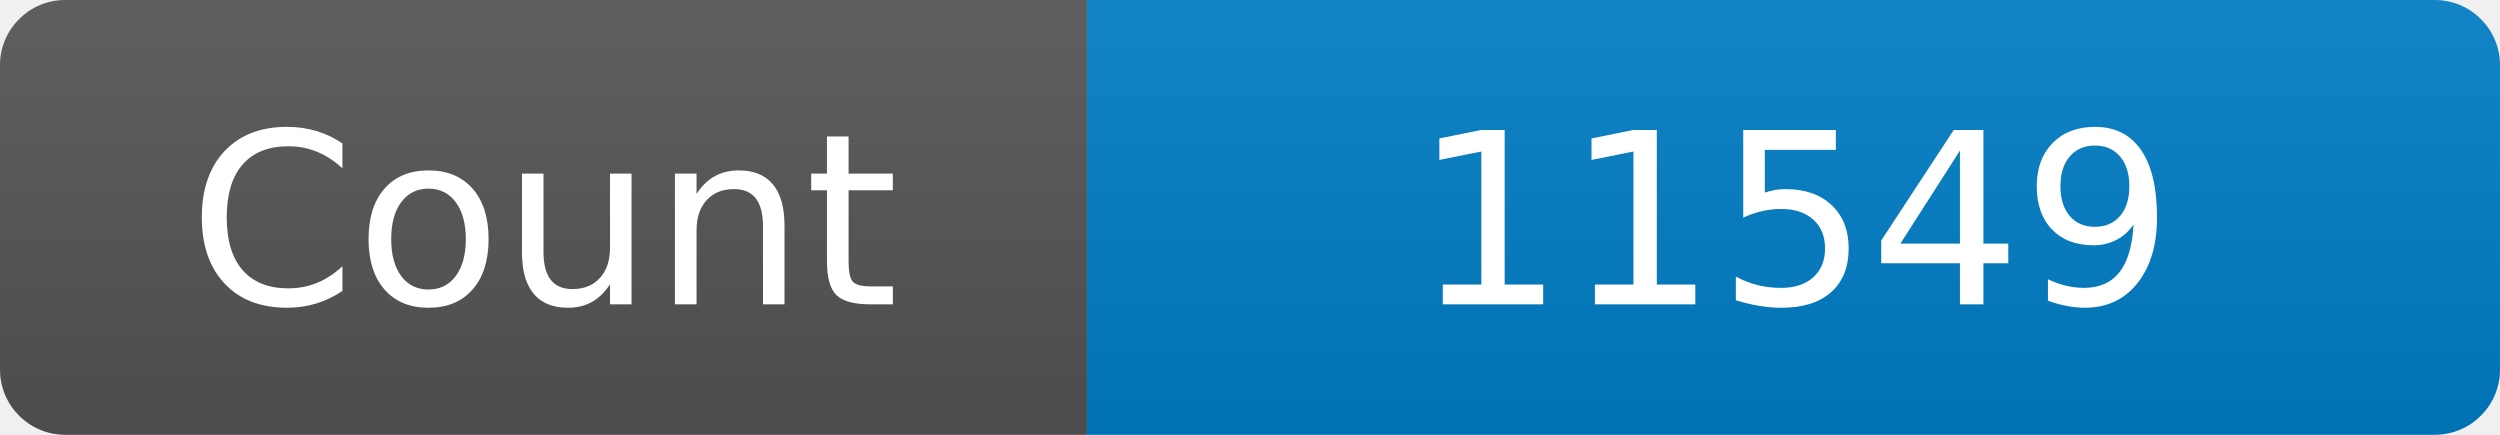
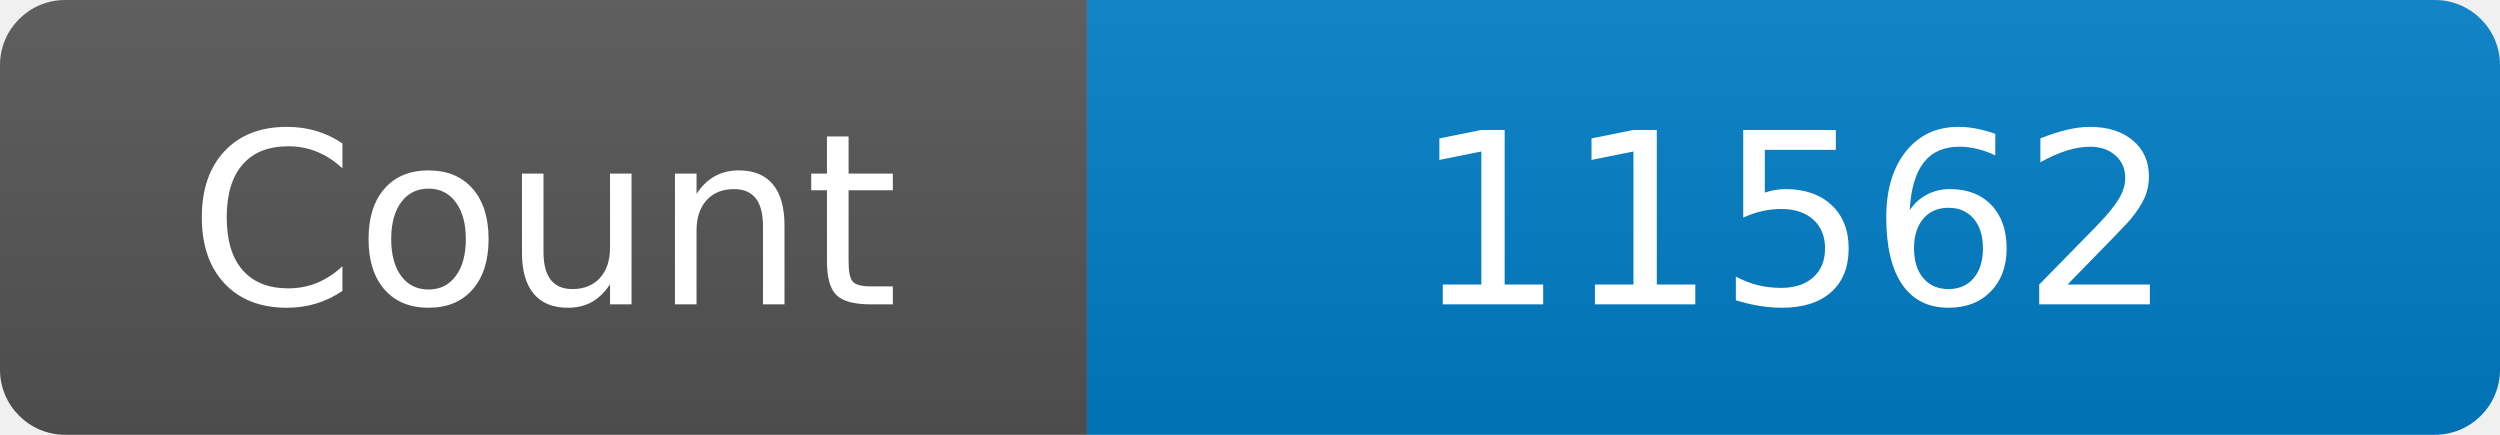
<svg xmlns="http://www.w3.org/2000/svg" width="115" height="20" role="img" aria-label="Maintained?: yes">
  <linearGradient id="s" x2="0" y2="100%">
    <stop offset="0" stop-color="#bbb" stop-opacity=".1" />
    <stop offset="1" stop-opacity=".1" />
  </linearGradient>
  <clipPath id="r">
    <rect width="115" height="20" rx="3" fill="#fff" />
  </clipPath>
  <g clip-path="url(#r)">
    <rect width="50" height="20" fill="#555" />
    <rect x="50" width="160" height="20" fill="#007ec6" />
    <rect width="115" height="20" fill="url(#s)" />
  </g>
  <g fill="#fff" text-anchor="middle" font-family="Verdana,Geneva,DejaVu Sans,sans-serif" font-size="110">
    <text x="250" y="140" transform="scale(.1)" fill="#fff">Count</text>
-     <text x="825" y="140" transform="scale(.1)" fill="#fff">11549</text>
+     <text x="825" y="140" transform="scale(.1)" fill="#fff">11562</text>
  </g>
</svg>
